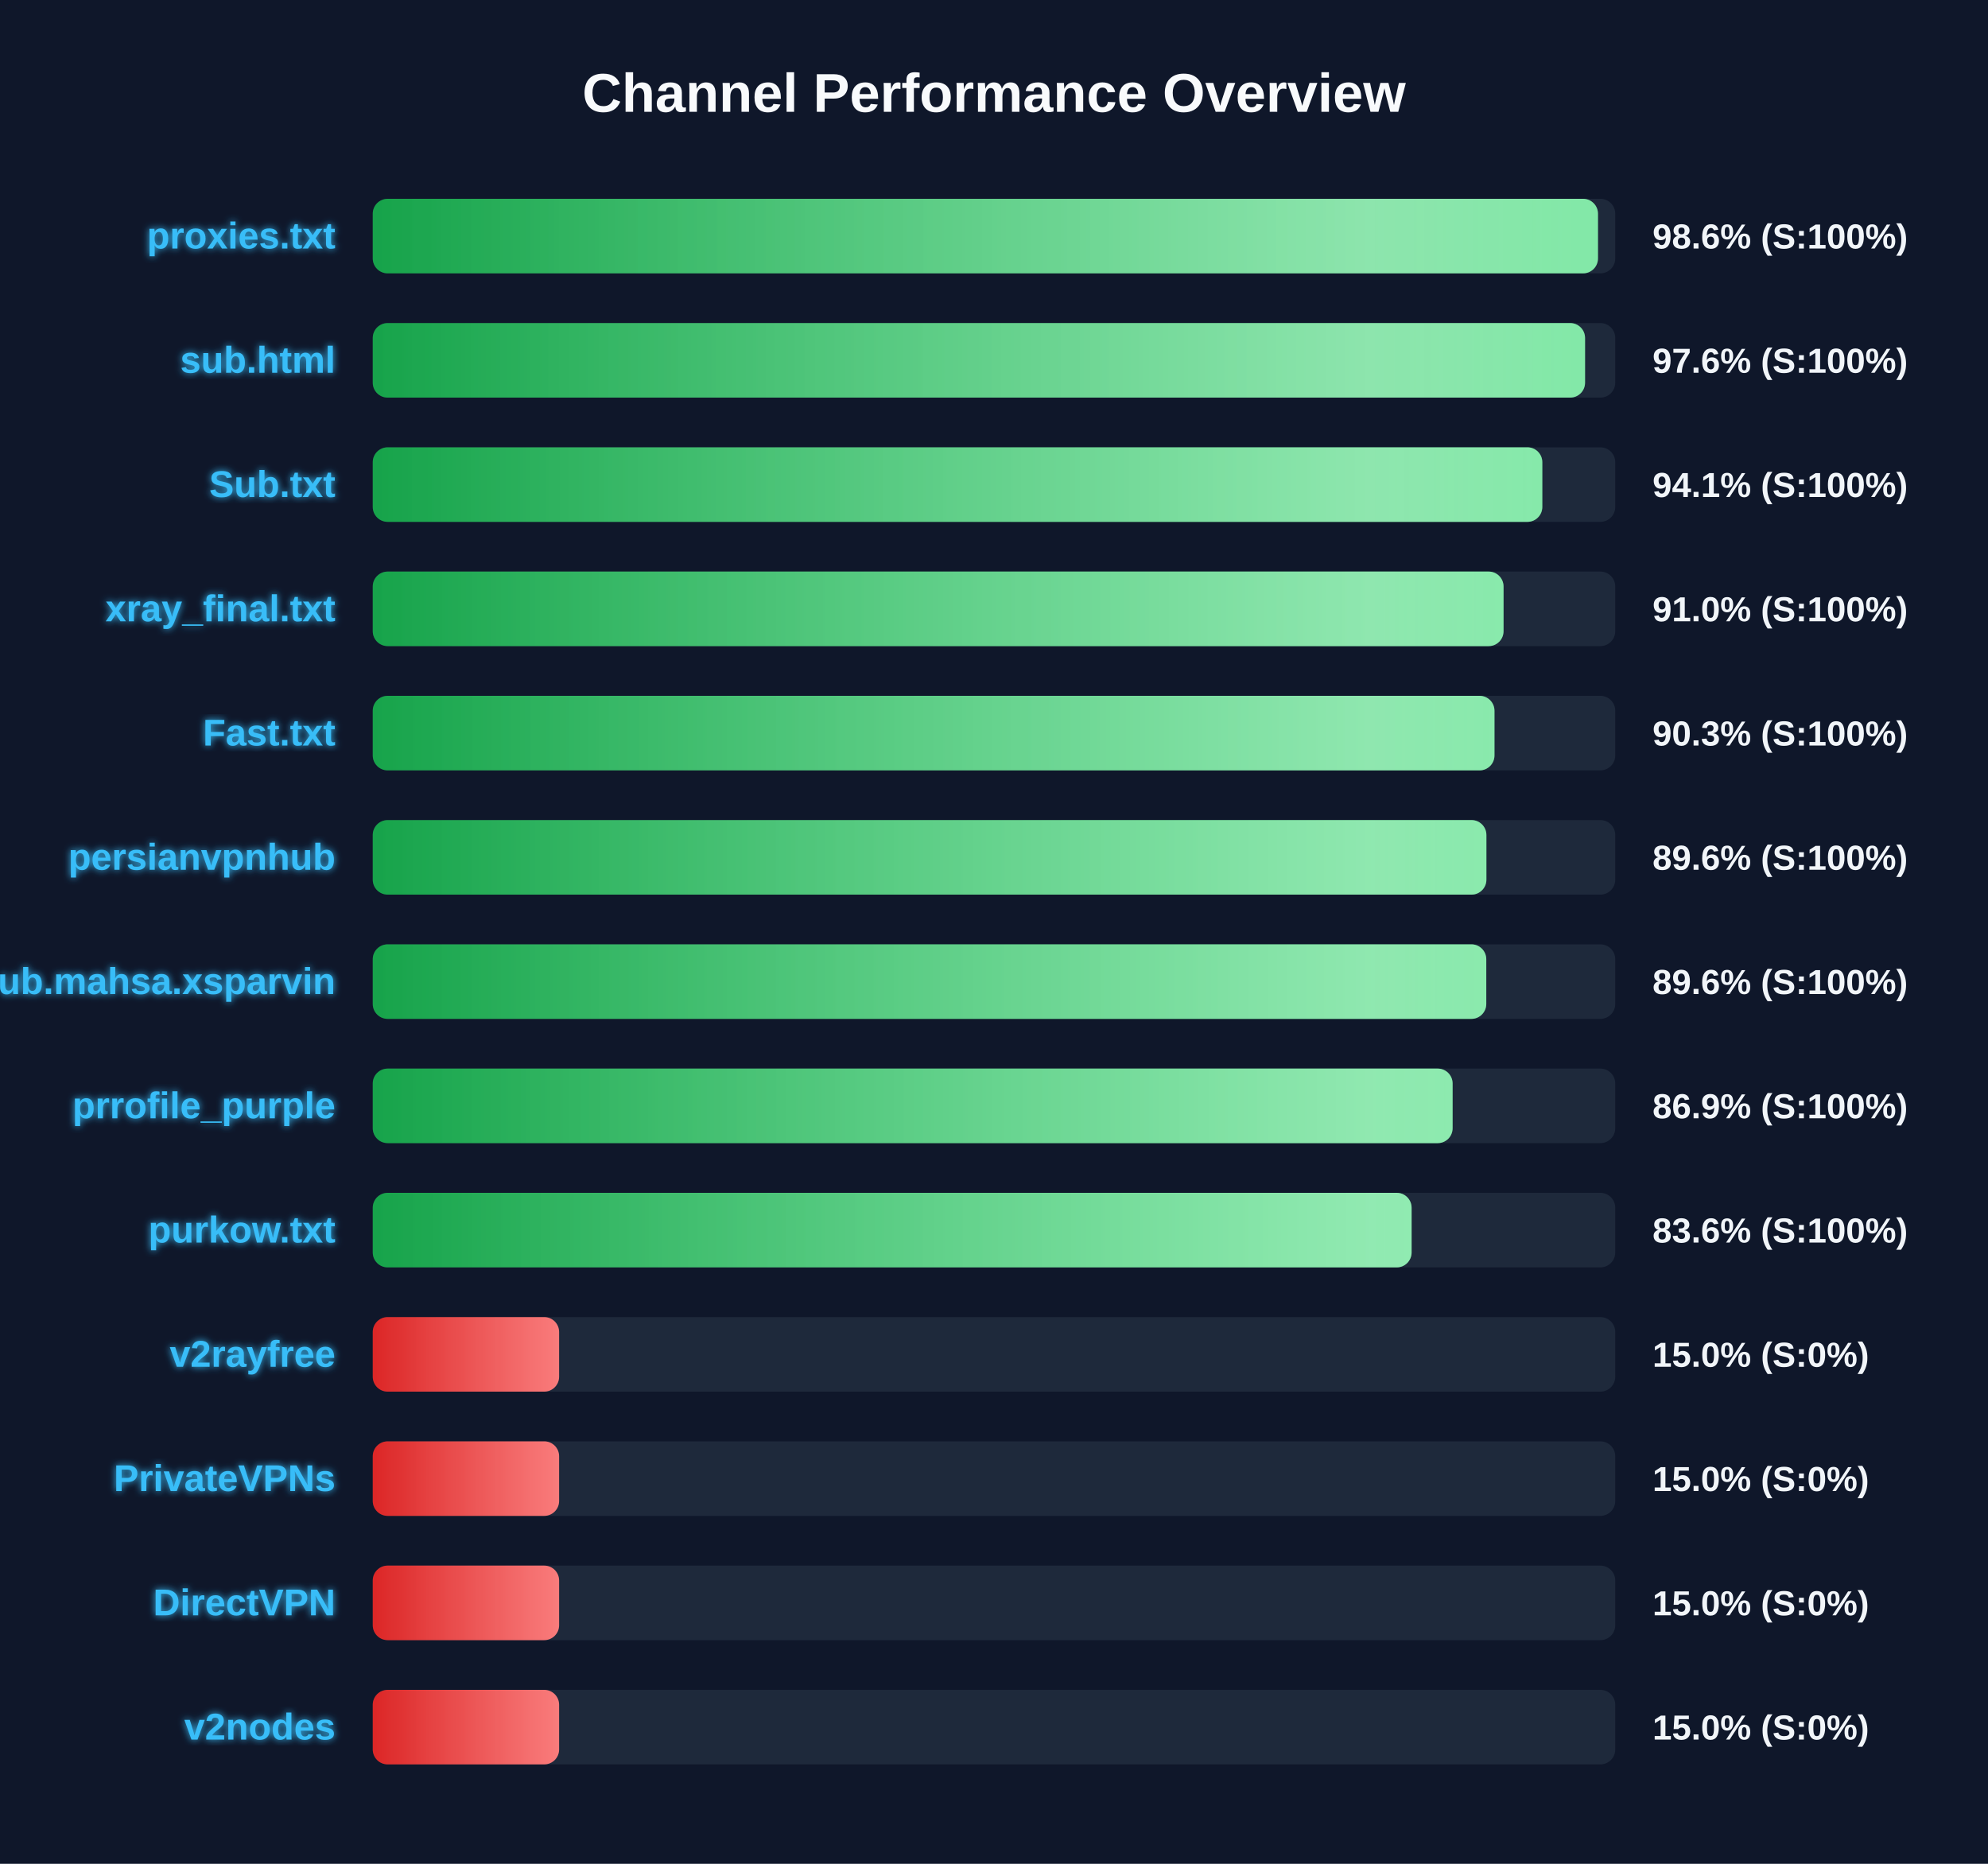
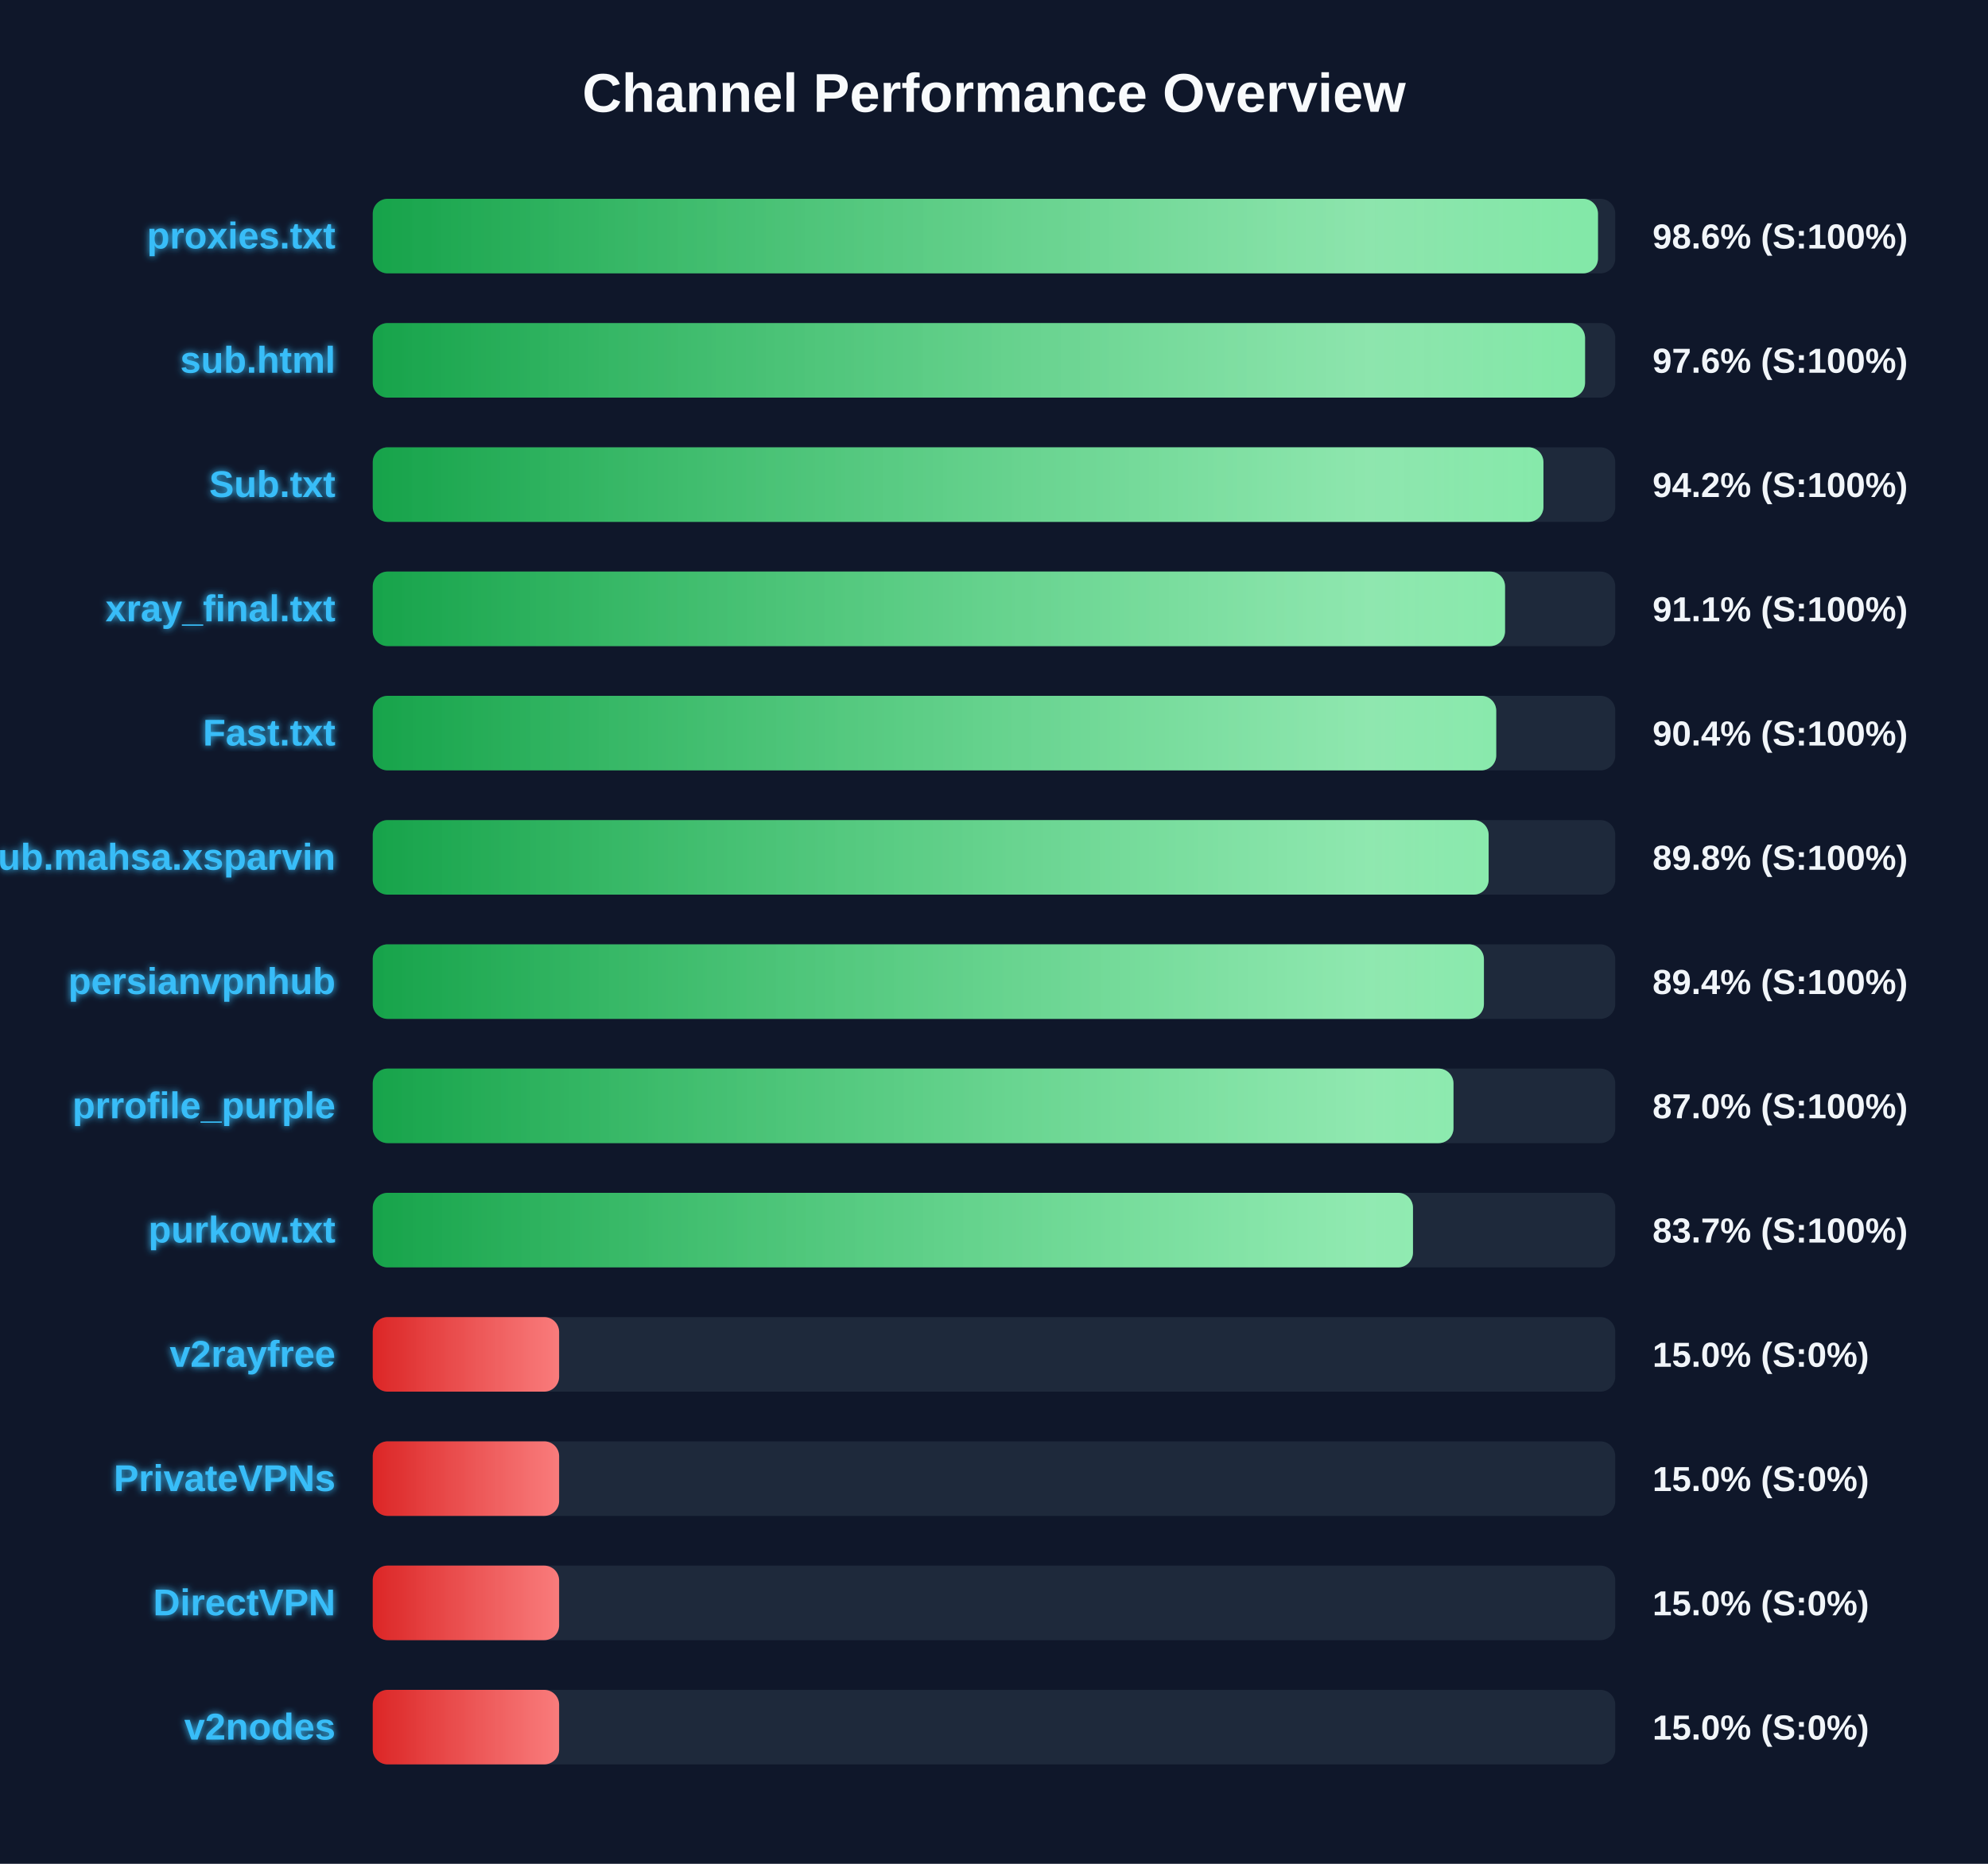
<svg xmlns="http://www.w3.org/2000/svg" width="800" height="750" version="1.1">
  <defs>
    <linearGradient id="grad-green" x1="0%" y1="0%" x2="100%" y2="0%">
      <stop offset="0%" stop-color="#16a34a" />
      <stop offset="100%" stop-color="#4ade80" />
    </linearGradient>
    <linearGradient id="grad-yellow" x1="0%" y1="0%" x2="100%" y2="0%">
      <stop offset="0%" stop-color="#ca8a04" />
      <stop offset="100%" stop-color="#fde047" />
    </linearGradient>
    <linearGradient id="grad-red" x1="0%" y1="0%" x2="100%" y2="0%">
      <stop offset="0%" stop-color="#dc2626" />
      <stop offset="100%" stop-color="#f87171" />
    </linearGradient>
    <linearGradient id="shimmer" x1="0%" y1="0%" x2="100%" y2="0%">
      <stop offset="0%" stop-color="rgba(255,255,255,0)" />
      <stop offset="50%" stop-color="rgba(255,255,255,0.4)" />
      <stop offset="100%" stop-color="rgba(255,255,255,0)" />
    </linearGradient>
    <filter id="glow" x="-20%" y="-20%" width="140%" height="140%">
      <feGaussianBlur stdDeviation="1.5" result="blur" />
      <feComposite in="SourceGraphic" in2="blur" operator="over" />
    </filter>
  </defs>
  <style>
        .bg-rect { fill: #0f172a; }
        .title { font: bold 22px 'Segoe UI', Arial, sans-serif; fill: #f8fafc; }
        .row { font: bold 15px 'Segoe UI', Arial, sans-serif; fill: #38bdf8; filter: url(#glow); }
        .score { font: bold 14px 'Segoe UI', Arial, sans-serif; fill: #f1f5f9; }
        @keyframes shimmer-anim {
            0% { transform: translateX(-100%); }
            100% { transform: translateX(200%); }
        }
        .shimmer-rect {
            animation: shimmer-anim 2.5s infinite linear;
        }
    </style>
  <rect width="100%" height="100%" class="bg-rect" />
  <text x="400" y="45" text-anchor="middle" class="title">Channel Performance Overview</text>
  <rect x="150" y="80" width="500" height="30" fill="#1e293b" rx="6" />
  <clipPath id="clip-0">
    <rect x="150" y="80" width="493.05" height="30" rx="6" />
  </clipPath>
  <rect x="150" y="80" width="493.05" height="30" fill="url(#grad-green)" rx="6" />
  <g clip-path="url(#clip-0)">
    <rect x="150" y="80" width="100%" height="30" fill="url(#shimmer)" class="shimmer-rect" />
  </g>
  <text x="135" y="100" text-anchor="end" class="row">proxies.txt</text>
  <text x="665" y="100" text-anchor="start" class="score">98.6% (S:100%)</text>
  <rect x="150" y="130" width="500" height="30" fill="#1e293b" rx="6" />
  <clipPath id="clip-1">
    <rect x="150" y="130" width="487.85" height="30" rx="6" />
  </clipPath>
  <rect x="150" y="130" width="487.85" height="30" fill="url(#grad-green)" rx="6" />
  <g clip-path="url(#clip-1)">
    <rect x="150" y="130" width="100%" height="30" fill="url(#shimmer)" class="shimmer-rect" />
  </g>
  <text x="135" y="150" text-anchor="end" class="row">sub.html</text>
  <text x="665" y="150" text-anchor="start" class="score">97.6% (S:100%)</text>
  <rect x="150" y="180" width="500" height="30" fill="#1e293b" rx="6" />
  <clipPath id="clip-2">
-     <rect x="150" y="180" width="470.65" height="30" rx="6" />
+     <rect x="150" y="180" width="471.1" height="30" rx="6" />
  </clipPath>
-   <rect x="150" y="180" width="470.65" height="30" fill="url(#grad-green)" rx="6" />
+   <rect x="150" y="180" width="471.1" height="30" fill="url(#grad-green)" rx="6" />
  <g clip-path="url(#clip-2)">
    <rect x="150" y="180" width="100%" height="30" fill="url(#shimmer)" class="shimmer-rect" />
  </g>
  <text x="135" y="200" text-anchor="end" class="row">Sub.txt</text>
-   <text x="665" y="200" text-anchor="start" class="score">94.1% (S:100%)</text>
+   <text x="665" y="200" text-anchor="start" class="score">94.2% (S:100%)</text>
  <rect x="150" y="230" width="500" height="30" fill="#1e293b" rx="6" />
  <clipPath id="clip-3">
-     <rect x="150" y="230" width="455.05" height="30" rx="6" />
+     <rect x="150" y="230" width="455.65" height="30" rx="6" />
  </clipPath>
-   <rect x="150" y="230" width="455.05" height="30" fill="url(#grad-green)" rx="6" />
+   <rect x="150" y="230" width="455.65" height="30" fill="url(#grad-green)" rx="6" />
  <g clip-path="url(#clip-3)">
    <rect x="150" y="230" width="100%" height="30" fill="url(#shimmer)" class="shimmer-rect" />
  </g>
  <text x="135" y="250" text-anchor="end" class="row">xray_final.txt</text>
-   <text x="665" y="250" text-anchor="start" class="score">91.0% (S:100%)</text>
+   <text x="665" y="250" text-anchor="start" class="score">91.1% (S:100%)</text>
  <rect x="150" y="280" width="500" height="30" fill="#1e293b" rx="6" />
  <clipPath id="clip-4">
-     <rect x="150" y="280" width="451.4" height="30" rx="6" />
+     <rect x="150" y="280" width="452.1" height="30" rx="6" />
  </clipPath>
-   <rect x="150" y="280" width="451.4" height="30" fill="url(#grad-green)" rx="6" />
+   <rect x="150" y="280" width="452.1" height="30" fill="url(#grad-green)" rx="6" />
  <g clip-path="url(#clip-4)">
    <rect x="150" y="280" width="100%" height="30" fill="url(#shimmer)" class="shimmer-rect" />
  </g>
  <text x="135" y="300" text-anchor="end" class="row">Fast.txt</text>
-   <text x="665" y="300" text-anchor="start" class="score">90.3% (S:100%)</text>
+   <text x="665" y="300" text-anchor="start" class="score">90.4% (S:100%)</text>
  <rect x="150" y="330" width="500" height="30" fill="#1e293b" rx="6" />
  <clipPath id="clip-5">
-     <rect x="150" y="330" width="448.15" height="30" rx="6" />
+     <rect x="150" y="330" width="449.05" height="30" rx="6" />
  </clipPath>
-   <rect x="150" y="330" width="448.15" height="30" fill="url(#grad-green)" rx="6" />
+   <rect x="150" y="330" width="449.05" height="30" fill="url(#grad-green)" rx="6" />
  <g clip-path="url(#clip-5)">
    <rect x="150" y="330" width="100%" height="30" fill="url(#shimmer)" class="shimmer-rect" />
  </g>
-   <text x="135" y="350" text-anchor="end" class="row">persianvpnhub</text>
-   <text x="665" y="350" text-anchor="start" class="score">89.6% (S:100%)</text>
+   <text x="135" y="350" text-anchor="end" class="row">Sub.mahsa.xsparvin</text>
+   <text x="665" y="350" text-anchor="start" class="score">89.8% (S:100%)</text>
  <rect x="150" y="380" width="500" height="30" fill="#1e293b" rx="6" />
  <clipPath id="clip-6">
-     <rect x="150" y="380" width="448.1" height="30" rx="6" />
+     <rect x="150" y="380" width="447.15" height="30" rx="6" />
  </clipPath>
-   <rect x="150" y="380" width="448.1" height="30" fill="url(#grad-green)" rx="6" />
+   <rect x="150" y="380" width="447.15" height="30" fill="url(#grad-green)" rx="6" />
  <g clip-path="url(#clip-6)">
    <rect x="150" y="380" width="100%" height="30" fill="url(#shimmer)" class="shimmer-rect" />
  </g>
-   <text x="135" y="400" text-anchor="end" class="row">Sub.mahsa.xsparvin</text>
-   <text x="665" y="400" text-anchor="start" class="score">89.6% (S:100%)</text>
+   <text x="135" y="400" text-anchor="end" class="row">persianvpnhub</text>
+   <text x="665" y="400" text-anchor="start" class="score">89.4% (S:100%)</text>
  <rect x="150" y="430" width="500" height="30" fill="#1e293b" rx="6" />
  <clipPath id="clip-7">
-     <rect x="150" y="430" width="434.55" height="30" rx="6" />
+     <rect x="150" y="430" width="434.9" height="30" rx="6" />
  </clipPath>
-   <rect x="150" y="430" width="434.55" height="30" fill="url(#grad-green)" rx="6" />
+   <rect x="150" y="430" width="434.9" height="30" fill="url(#grad-green)" rx="6" />
  <g clip-path="url(#clip-7)">
    <rect x="150" y="430" width="100%" height="30" fill="url(#shimmer)" class="shimmer-rect" />
  </g>
  <text x="135" y="450" text-anchor="end" class="row">prrofile_purple</text>
-   <text x="665" y="450" text-anchor="start" class="score">86.9% (S:100%)</text>
+   <text x="665" y="450" text-anchor="start" class="score">87.0% (S:100%)</text>
  <rect x="150" y="480" width="500" height="30" fill="#1e293b" rx="6" />
  <clipPath id="clip-8">
-     <rect x="150" y="480" width="418.05" height="30" rx="6" />
+     <rect x="150" y="480" width="418.6" height="30" rx="6" />
  </clipPath>
-   <rect x="150" y="480" width="418.05" height="30" fill="url(#grad-green)" rx="6" />
+   <rect x="150" y="480" width="418.6" height="30" fill="url(#grad-green)" rx="6" />
  <g clip-path="url(#clip-8)">
    <rect x="150" y="480" width="100%" height="30" fill="url(#shimmer)" class="shimmer-rect" />
  </g>
  <text x="135" y="500" text-anchor="end" class="row">purkow.txt</text>
-   <text x="665" y="500" text-anchor="start" class="score">83.6% (S:100%)</text>
+   <text x="665" y="500" text-anchor="start" class="score">83.7% (S:100%)</text>
  <rect x="150" y="530" width="500" height="30" fill="#1e293b" rx="6" />
  <clipPath id="clip-9">
    <rect x="150" y="530" width="75.0" height="30" rx="6" />
  </clipPath>
  <rect x="150" y="530" width="75.0" height="30" fill="url(#grad-red)" rx="6" />
  <g clip-path="url(#clip-9)">
    <rect x="150" y="530" width="100%" height="30" fill="url(#shimmer)" class="shimmer-rect" />
  </g>
  <text x="135" y="550" text-anchor="end" class="row">v2rayfree</text>
  <text x="665" y="550" text-anchor="start" class="score">15.0% (S:0%)</text>
  <rect x="150" y="580" width="500" height="30" fill="#1e293b" rx="6" />
  <clipPath id="clip-10">
    <rect x="150" y="580" width="75.0" height="30" rx="6" />
  </clipPath>
  <rect x="150" y="580" width="75.0" height="30" fill="url(#grad-red)" rx="6" />
  <g clip-path="url(#clip-10)">
    <rect x="150" y="580" width="100%" height="30" fill="url(#shimmer)" class="shimmer-rect" />
  </g>
  <text x="135" y="600" text-anchor="end" class="row">PrivateVPNs</text>
  <text x="665" y="600" text-anchor="start" class="score">15.0% (S:0%)</text>
  <rect x="150" y="630" width="500" height="30" fill="#1e293b" rx="6" />
  <clipPath id="clip-11">
    <rect x="150" y="630" width="75.0" height="30" rx="6" />
  </clipPath>
  <rect x="150" y="630" width="75.0" height="30" fill="url(#grad-red)" rx="6" />
  <g clip-path="url(#clip-11)">
    <rect x="150" y="630" width="100%" height="30" fill="url(#shimmer)" class="shimmer-rect" />
  </g>
  <text x="135" y="650" text-anchor="end" class="row">DirectVPN</text>
  <text x="665" y="650" text-anchor="start" class="score">15.0% (S:0%)</text>
  <rect x="150" y="680" width="500" height="30" fill="#1e293b" rx="6" />
  <clipPath id="clip-12">
    <rect x="150" y="680" width="75.0" height="30" rx="6" />
  </clipPath>
  <rect x="150" y="680" width="75.0" height="30" fill="url(#grad-red)" rx="6" />
  <g clip-path="url(#clip-12)">
    <rect x="150" y="680" width="100%" height="30" fill="url(#shimmer)" class="shimmer-rect" />
  </g>
  <text x="135" y="700" text-anchor="end" class="row">v2nodes</text>
  <text x="665" y="700" text-anchor="start" class="score">15.0% (S:0%)</text>
</svg>
